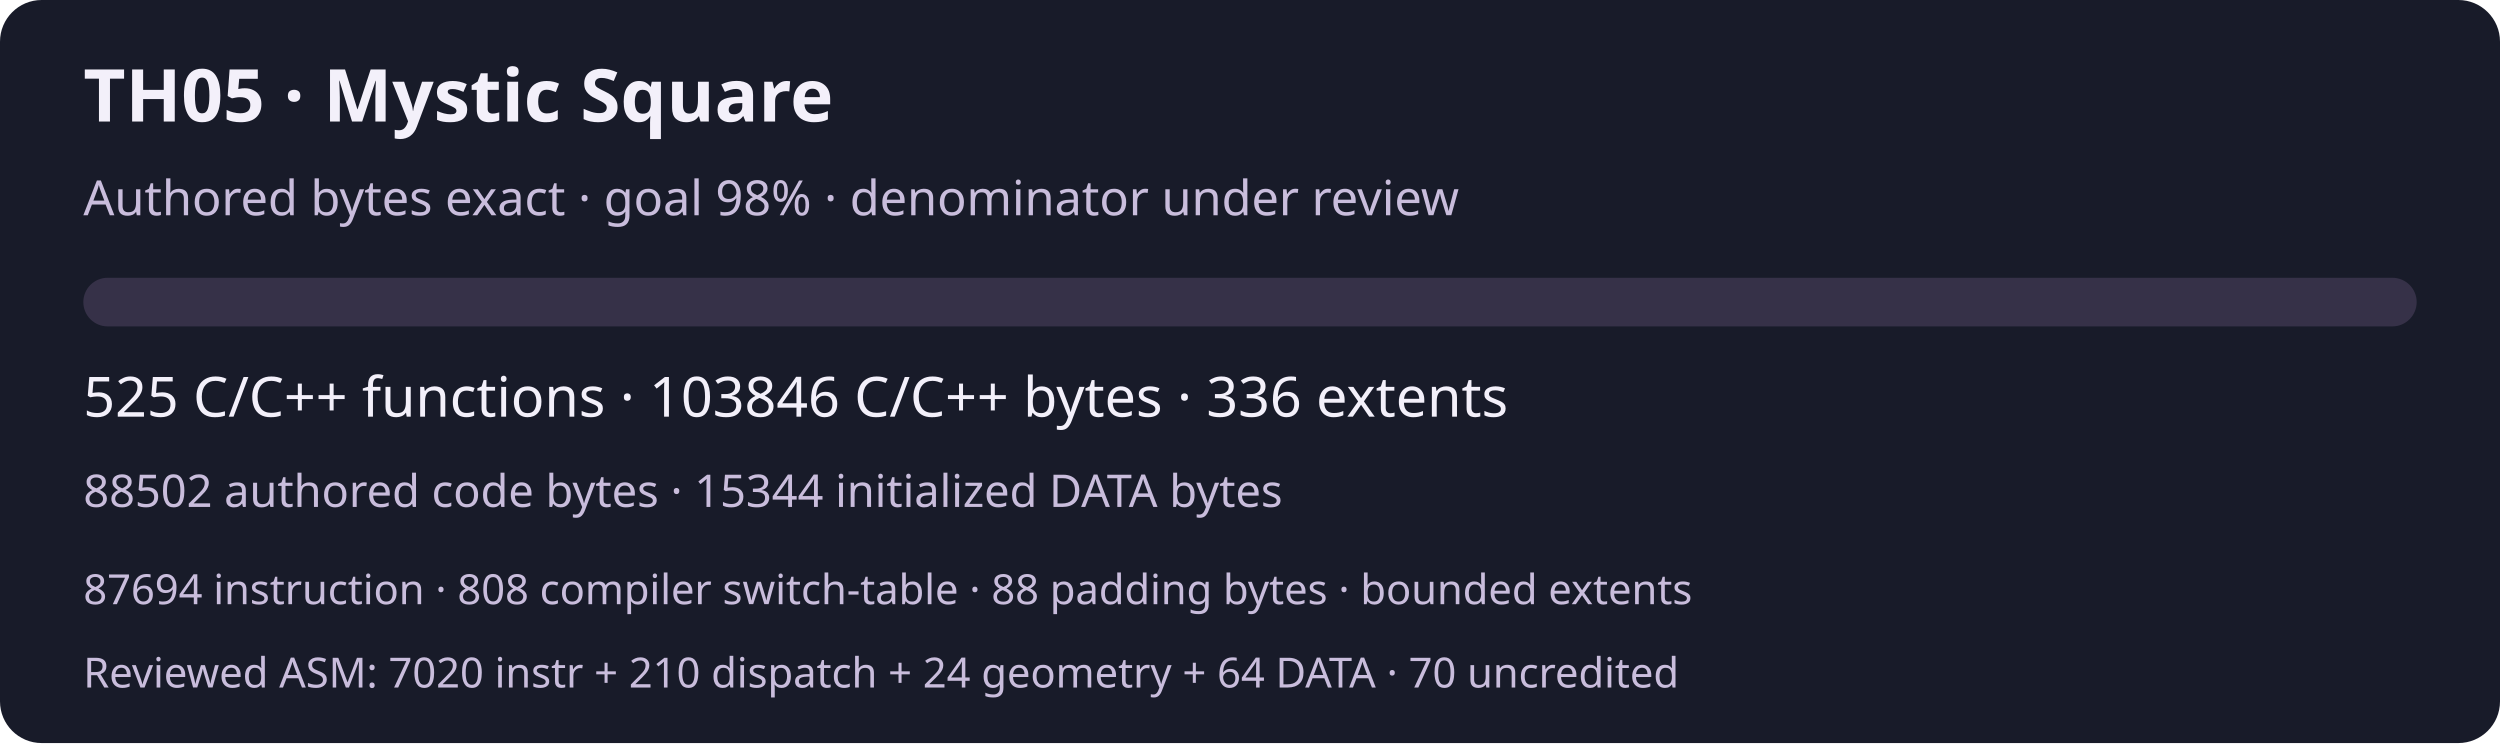
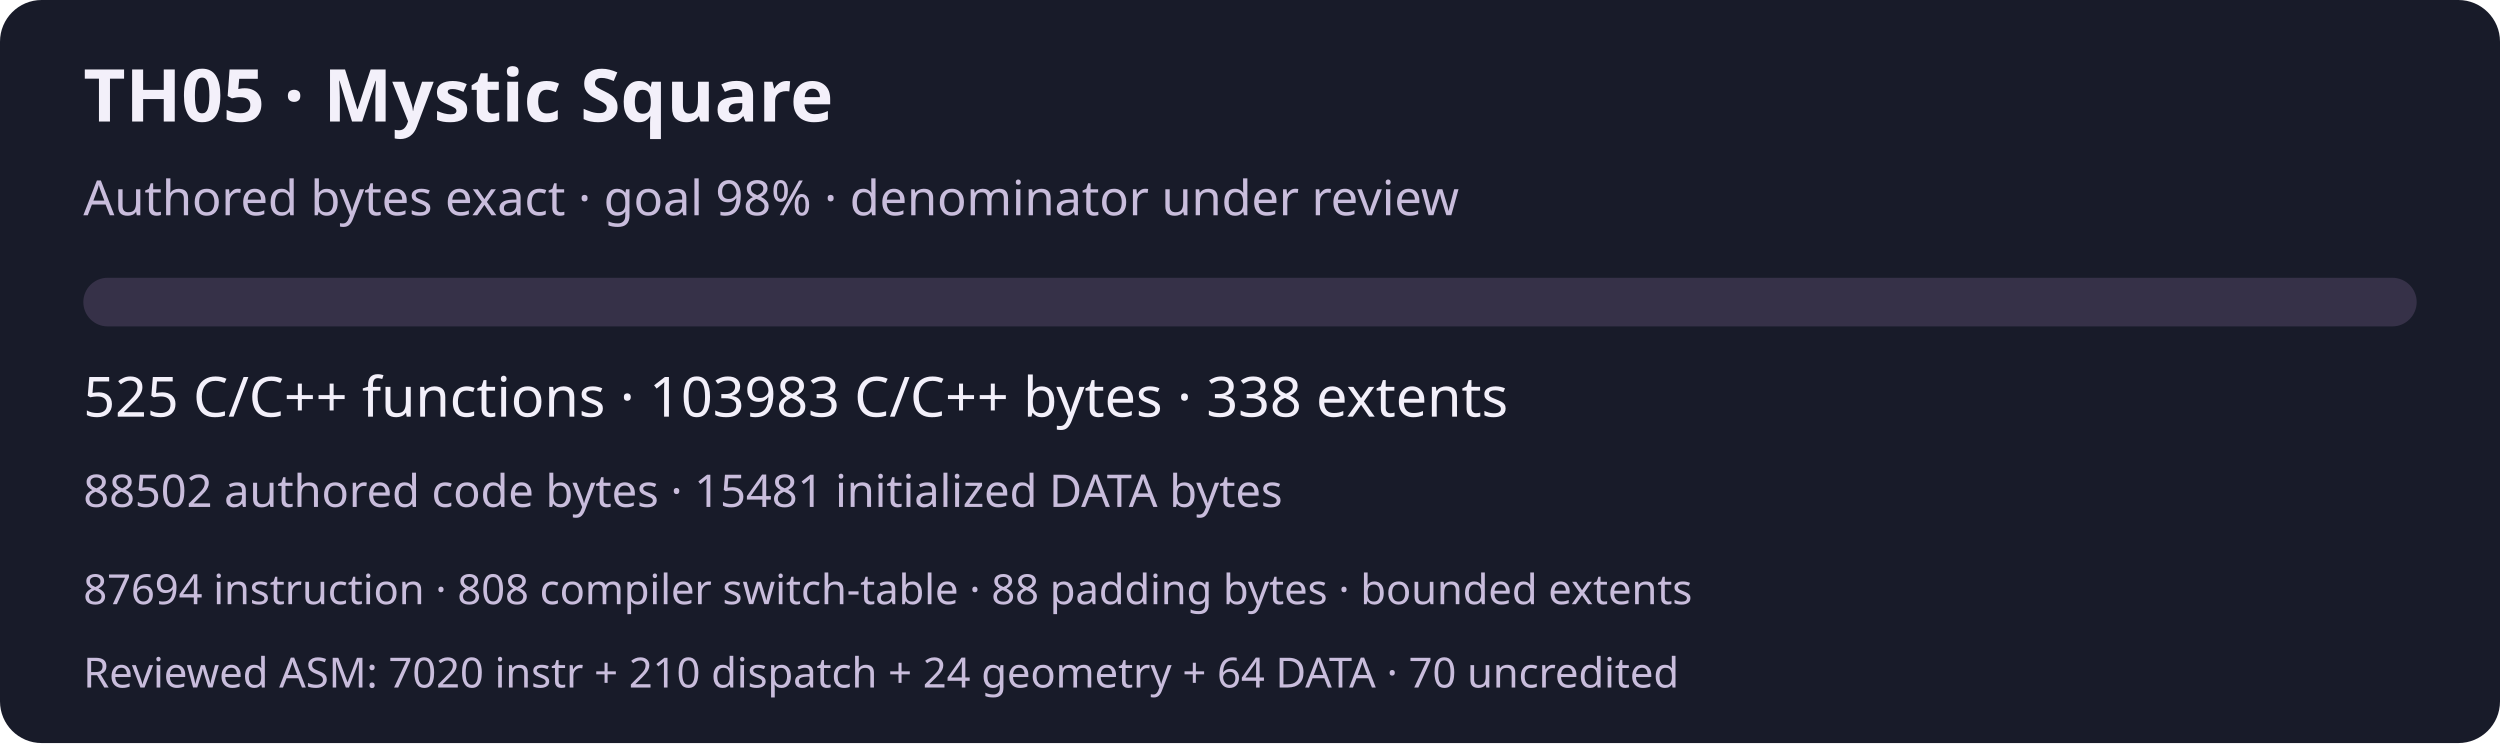
<svg xmlns="http://www.w3.org/2000/svg" width="720" height="214" viewBox="0 0 720 214" role="img" aria-labelledby="title desc">
  <rect width="720" height="214" rx="12" fill="#181b29" />
  <g font-family="system-ui,sans-serif" fill="#f3f0fa">
    <text x="24" y="35" font-size="21" font-weight="600">TH05 · Mystic Square</text>
    <text x="24" y="62" font-size="14" fill="#c9bddc">Authored bytes exact · goal 98% · denominator under review</text>
    <rect x="24" y="80" width="672" height="14" rx="7" fill="#363148" />
-     <text x="24" y="120" font-size="16">525 C/C++ functions · 103846 C/C++ bytes · 336 extents</text>
-     <text x="24" y="146" font-size="13" fill="#c9bddc">88502 authored code bytes · 15344 initialized DATA bytes</text>
+     <text x="24" y="120" font-size="16">525 C/C++ functions · 103983 C/C++ bytes · 338 extents</text>
+     <text x="24" y="146" font-size="13" fill="#c9bddc">88502 authored code bytes · 15481 initialized DATA bytes</text>
    <text x="24" y="174" font-size="12" fill="#c9bddc">87694 instruction · 808 compiler switch-table · 88 padding bytes · bounded extents</text>
    <text x="24" y="198" font-size="12" fill="#c9bddc">Reviewed ASM: 7020 instr + 210 dispatch + 24 geometry + 64 DATA · 70 uncredited</text>
  </g>
</svg>
